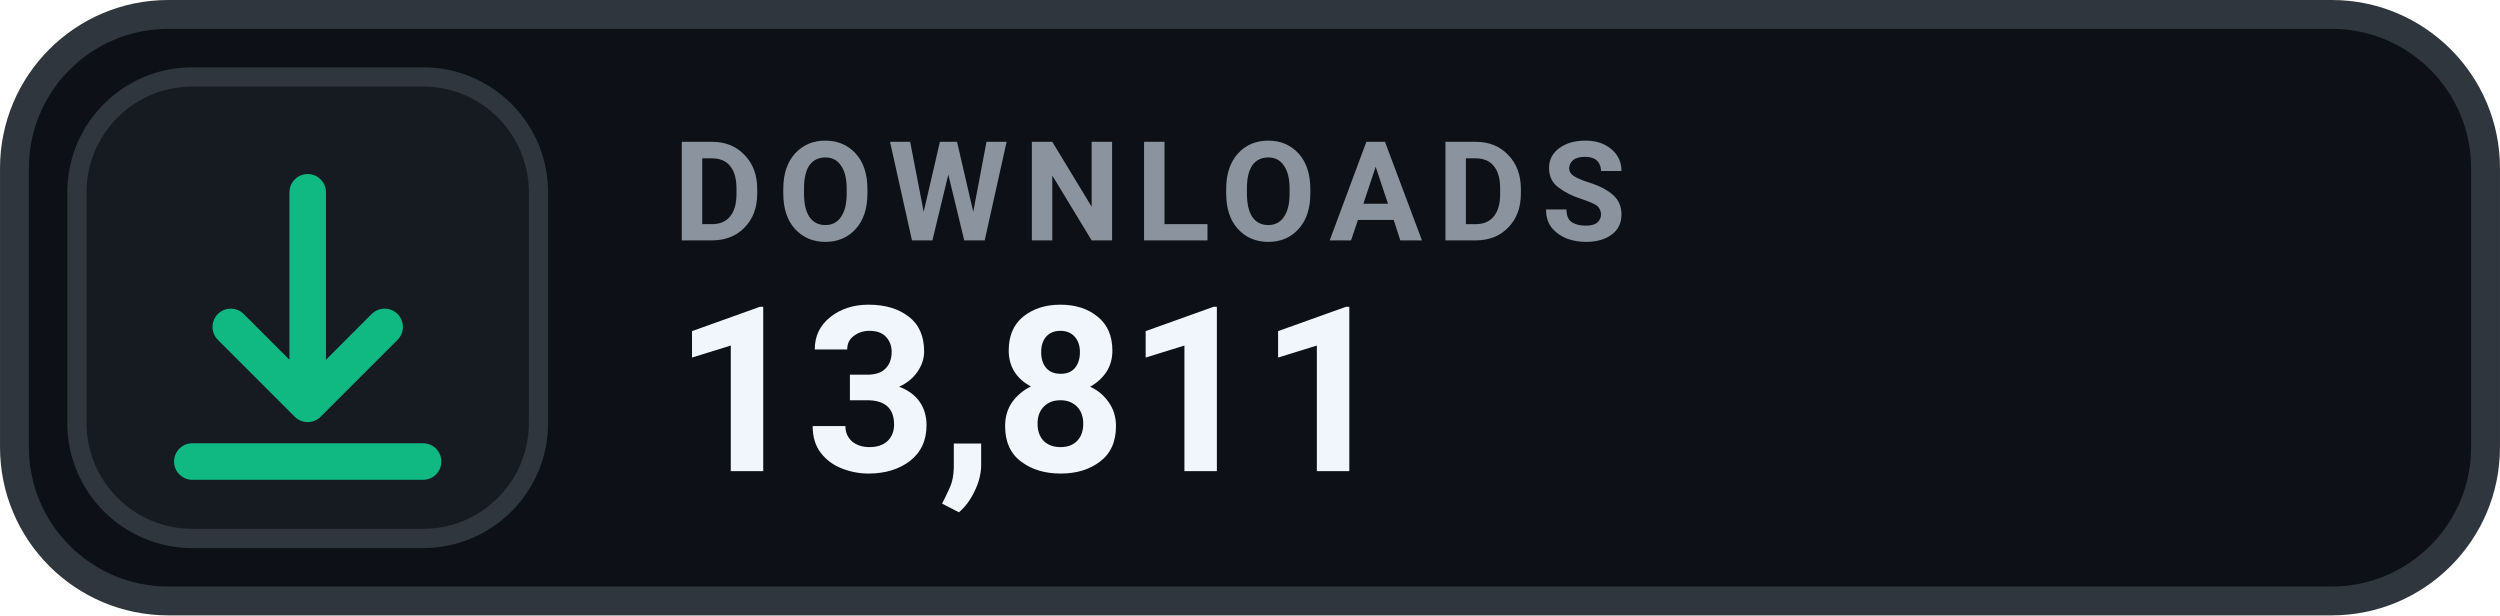
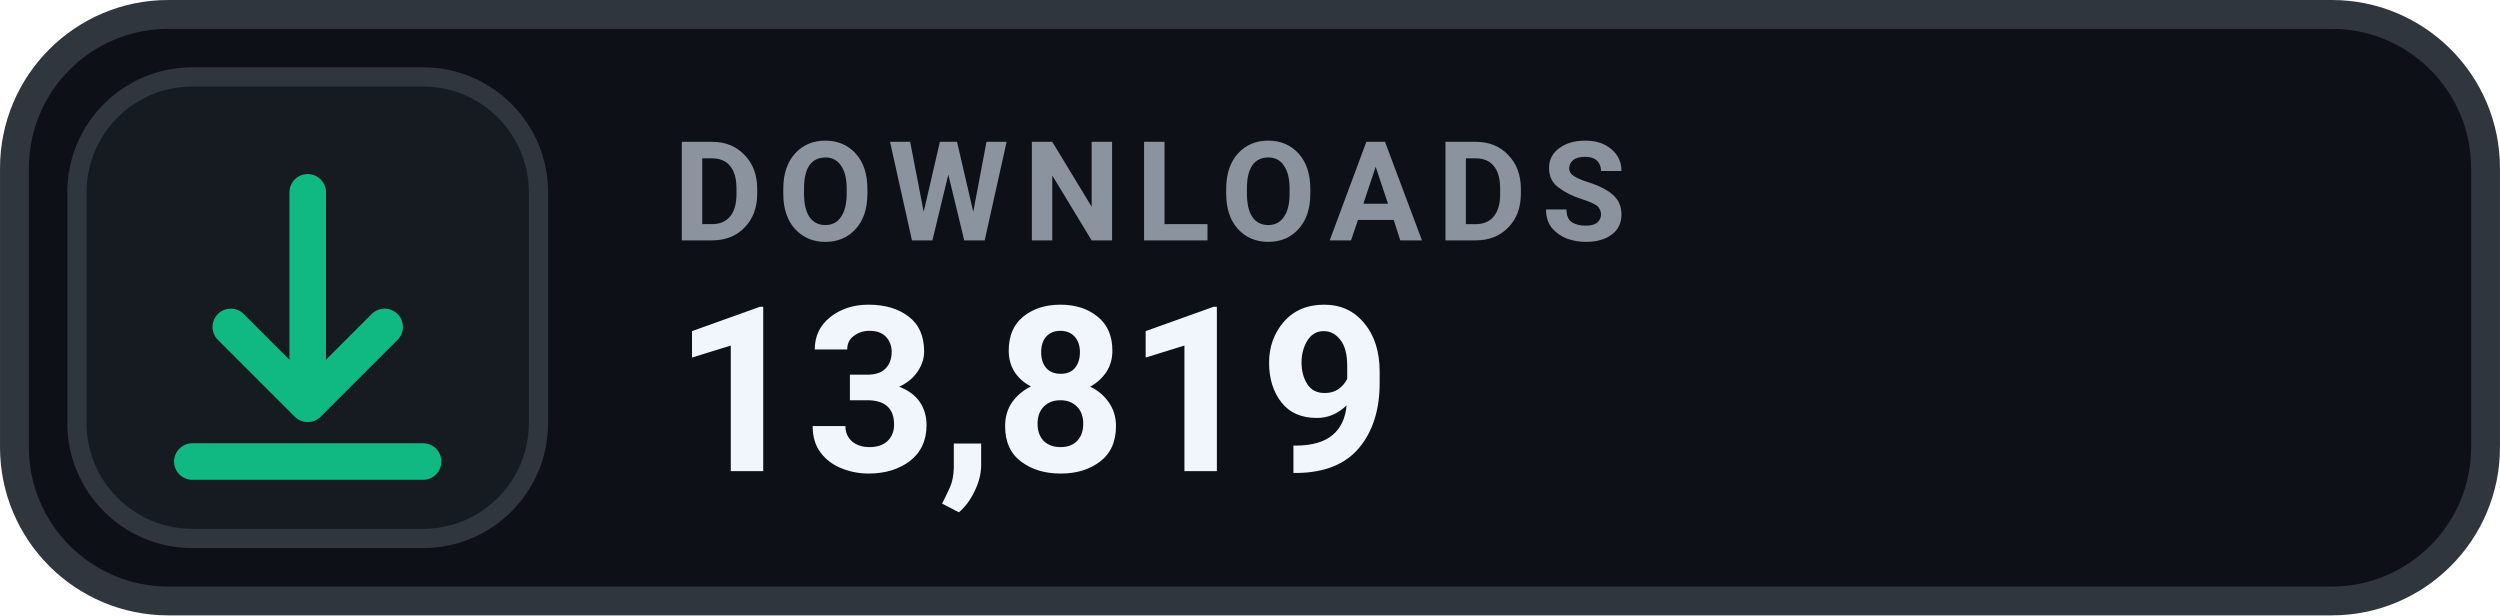
- <svg xmlns="http://www.w3.org/2000/svg" width="126" height="31.015" viewBox="0 0 130 32" role="img" aria-label="DOWNLOADS 13,811">
+ <svg xmlns="http://www.w3.org/2000/svg" width="126" height="31.015" viewBox="0 0 130 32" role="img" aria-label="DOWNLOADS 13,819">
  <rect x=".75" y=".75" width="128.5" height="30.5" rx="8" fill="#0D1117" stroke="#30363D" stroke-width="1.5" />
  <rect x="4" y="4" width="24" height="24" rx="6" fill="#161B22" stroke="#30363D" stroke-width="1" />
  <g transform="translate(16 16)" style="color:#10B981;">
    <path d="M0 -6 v11 m0 0 l4 -4 m-4 4 l-4 -4 M-6 8 h12" fill="none" stroke="currentColor" stroke-width="1.9" stroke-linecap="round" stroke-linejoin="round" />
  </g>
  <text x="35" y="12.5" fill="#8B949E" font-family="-apple-system,BlinkMacSystemFont,'Segoe UI',Roboto,Helvetica,Arial,sans-serif" font-size="7.2" font-weight="700" letter-spacing=".75">DOWNLOADS</text>
-   <text x="35" y="24.5" fill="#F0F6FC" font-family="-apple-system,BlinkMacSystemFont,'Segoe UI',Roboto,Helvetica,Arial,sans-serif" font-size="12" font-weight="700">13,811</text>
+   <text x="35" y="24.5" fill="#F0F6FC" font-family="-apple-system,BlinkMacSystemFont,'Segoe UI',Roboto,Helvetica,Arial,sans-serif" font-size="12" font-weight="700">13,819</text>
</svg>
